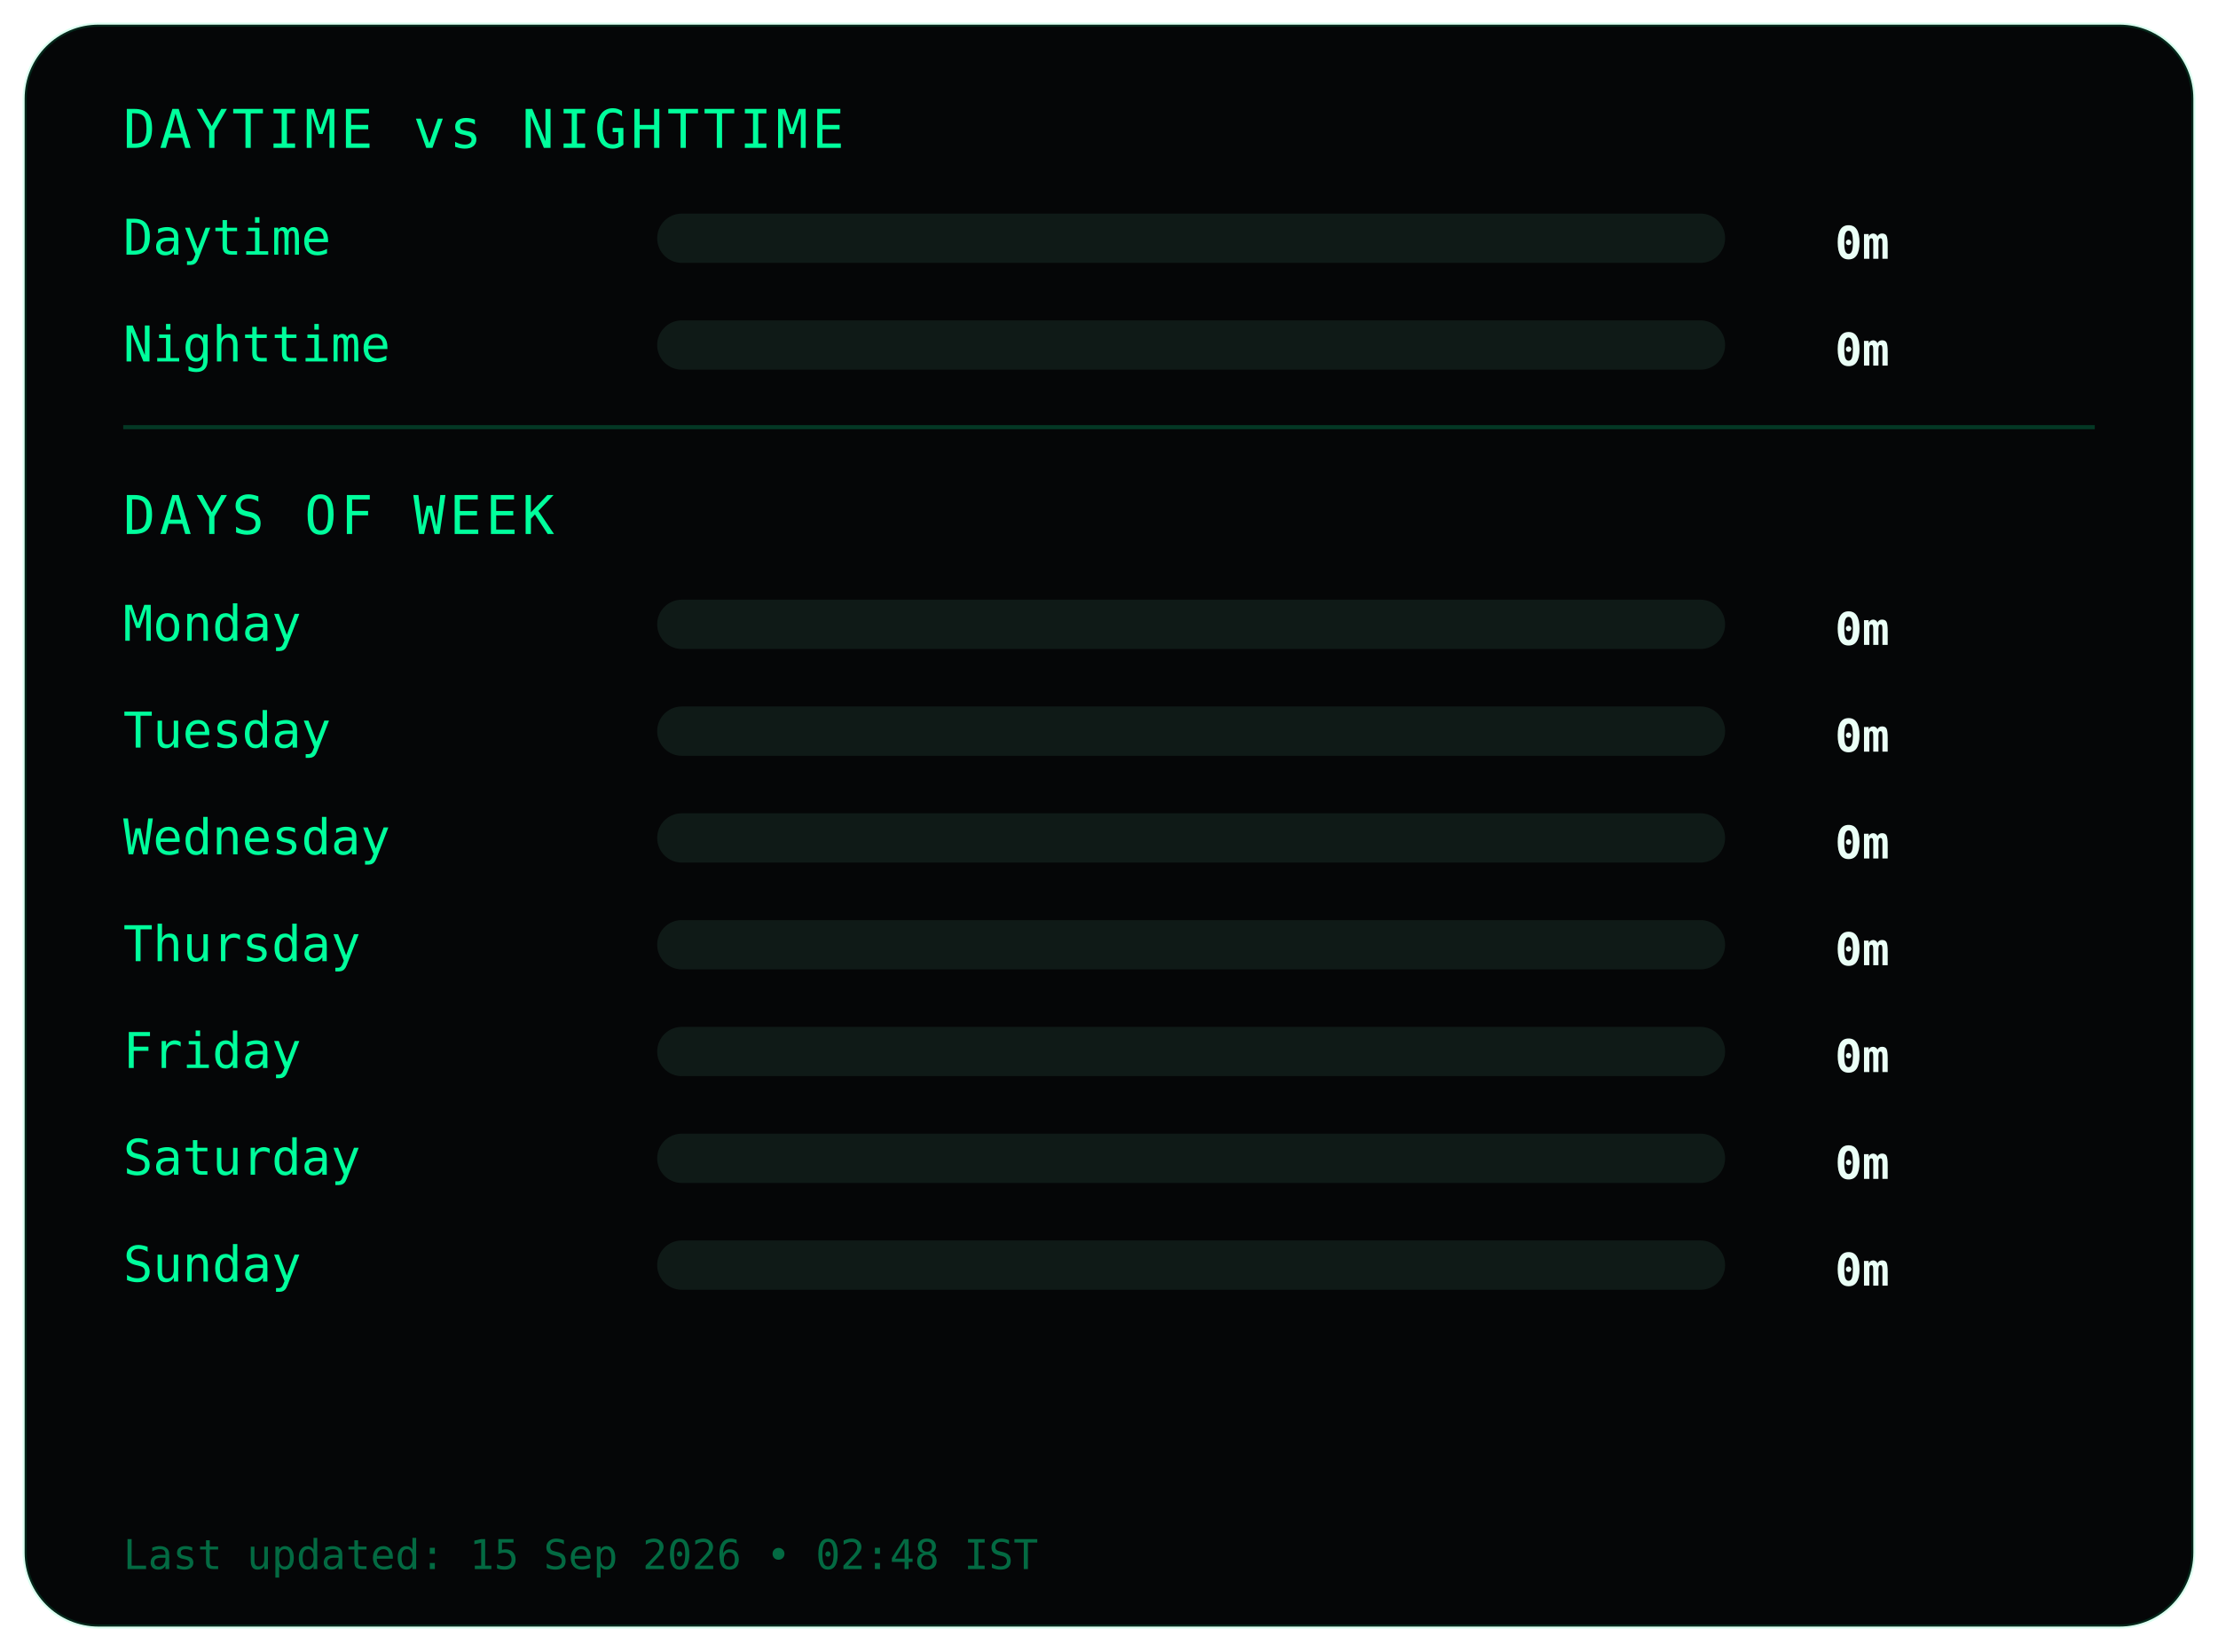
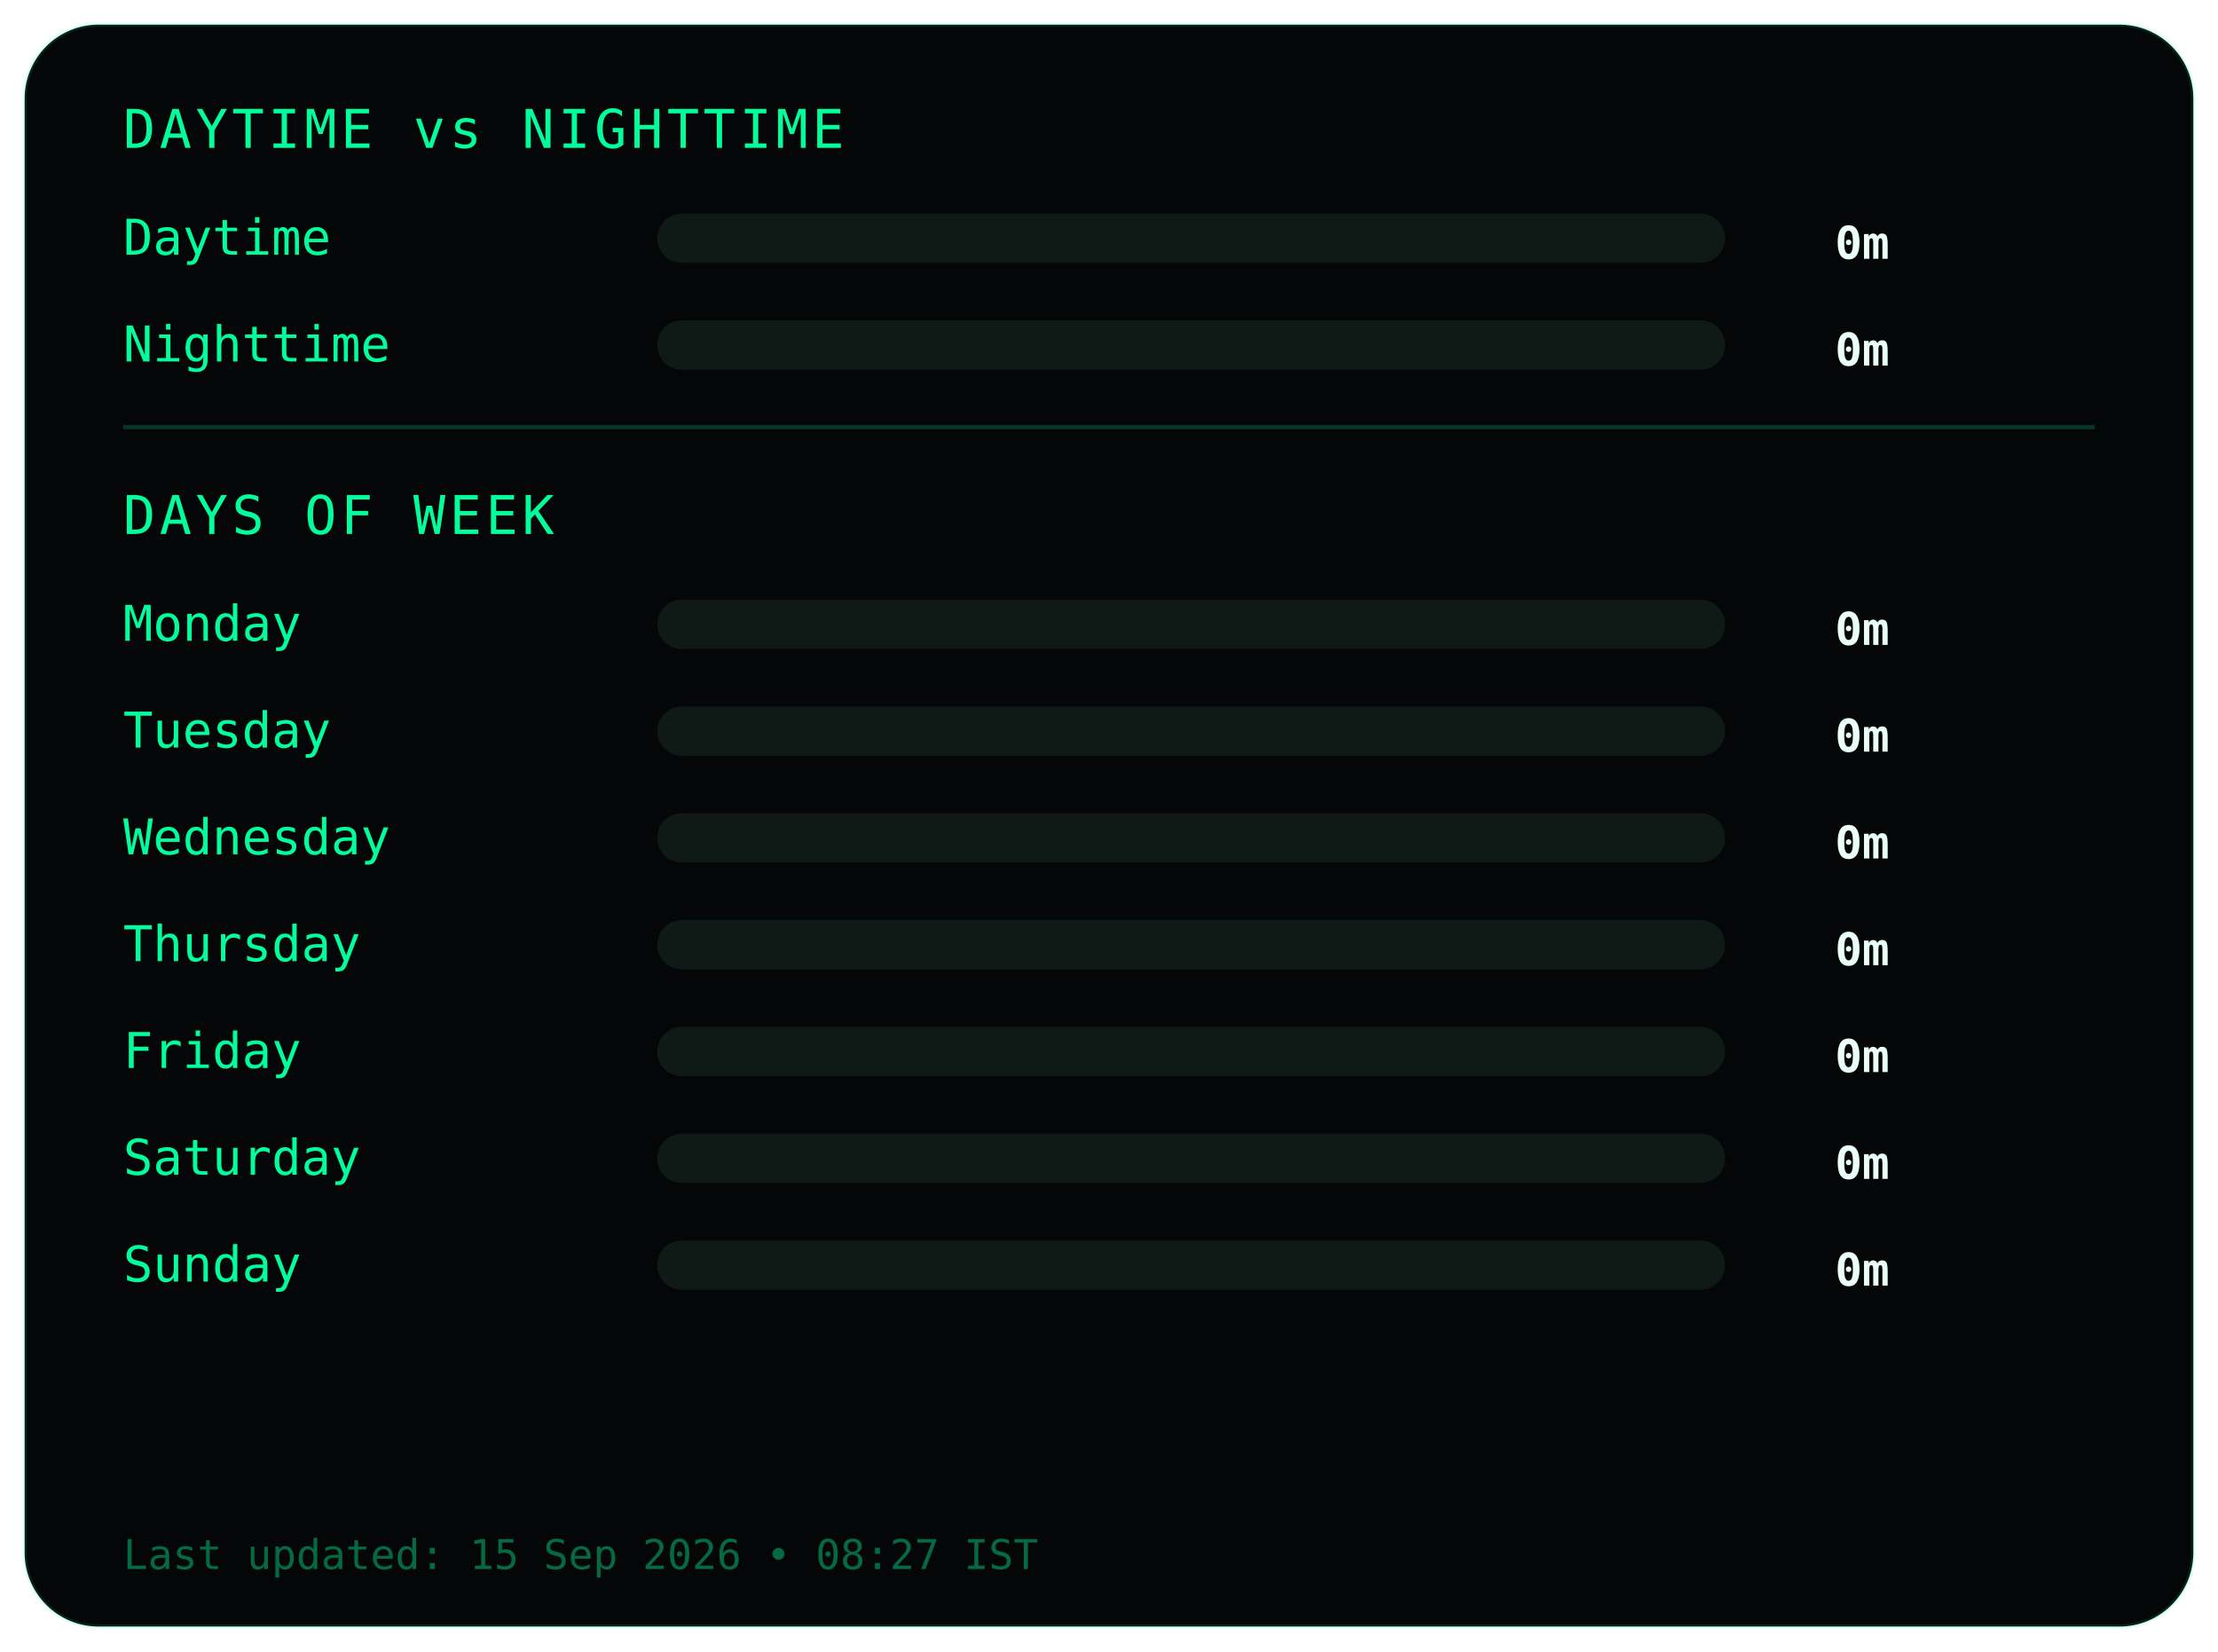
<svg xmlns="http://www.w3.org/2000/svg" width="540" height="402">
  <style>
.frame {
  fill:#050607;
  stroke:#00ff9c22;
  stroke-width:1;
}
.title {
  fill:#00ff9c;
  font-family:monospace;
  font-size:13px;
  letter-spacing:1px;
}
.label {
  fill:#00ff9c;
  font-family:monospace;
  font-size:12px;
}
.value {
  fill:#eafff6;
  font-family:monospace;
  font-size:11px;
  font-weight:bold;
  text-anchor:end;
}
.bar-bg { fill:#0f1a17; }
.bar { fill:#00ff9c; }
.divider { stroke:#00ff9c33; }
.footer {
  fill:#00ff9c66;
  font-family:monospace;
  font-size:10px;
}
</style>
  <rect class="frame" x="6" y="6" rx="18" width="528" height="390" />
  <text class="title" x="30" y="36">DAYTIME vs NIGHTTIME</text>
  <text class="label" x="30" y="62">Daytime</text>
  <rect class="bar-bg" x="160" y="52" width="260" height="12" rx="6" />
  <rect class="bar" x="160" y="52" width="0" height="12" rx="6" />
  <text class="value" x="460" y="63">0m</text>
  <text class="label" x="30" y="88">Nighttime</text>
  <rect class="bar-bg" x="160" y="78" width="260" height="12" rx="6" />
  <rect class="bar" x="160" y="78" width="0" height="12" rx="6" />
  <text class="value" x="460" y="89">0m</text>
  <line class="divider" x1="30" y1="104" x2="510" y2="104" />
  <text class="title" x="30" y="130">DAYS OF WEEK</text>
  <text class="label" x="30" y="156">Monday</text>
  <rect class="bar-bg" x="160" y="146" width="260" height="12" rx="6" />
  <rect class="bar" x="160" y="146" width="0" height="12" rx="6" />
  <text class="value" x="460" y="157">0m</text>
  <text class="label" x="30" y="182">Tuesday</text>
  <rect class="bar-bg" x="160" y="172" width="260" height="12" rx="6" />
  <rect class="bar" x="160" y="172" width="0" height="12" rx="6" />
  <text class="value" x="460" y="183">0m</text>
  <text class="label" x="30" y="208">Wednesday</text>
  <rect class="bar-bg" x="160" y="198" width="260" height="12" rx="6" />
  <rect class="bar" x="160" y="198" width="0" height="12" rx="6" />
  <text class="value" x="460" y="209">0m</text>
  <text class="label" x="30" y="234">Thursday</text>
  <rect class="bar-bg" x="160" y="224" width="260" height="12" rx="6" />
  <rect class="bar" x="160" y="224" width="0" height="12" rx="6" />
  <text class="value" x="460" y="235">0m</text>
  <text class="label" x="30" y="260">Friday</text>
  <rect class="bar-bg" x="160" y="250" width="260" height="12" rx="6" />
  <rect class="bar" x="160" y="250" width="0" height="12" rx="6" />
  <text class="value" x="460" y="261">0m</text>
  <text class="label" x="30" y="286">Saturday</text>
  <rect class="bar-bg" x="160" y="276" width="260" height="12" rx="6" />
  <rect class="bar" x="160" y="276" width="0" height="12" rx="6" />
  <text class="value" x="460" y="287">0m</text>
  <text class="label" x="30" y="312">Sunday</text>
  <rect class="bar-bg" x="160" y="302" width="260" height="12" rx="6" />
  <rect class="bar" x="160" y="302" width="0" height="12" rx="6" />
  <text class="value" x="460" y="313">0m</text>
  <text class="footer" x="30" y="382">
- Last updated: 15 Sep 2026 • 02:48 IST
+ Last updated: 15 Sep 2026 • 08:27 IST
</text>
</svg>
